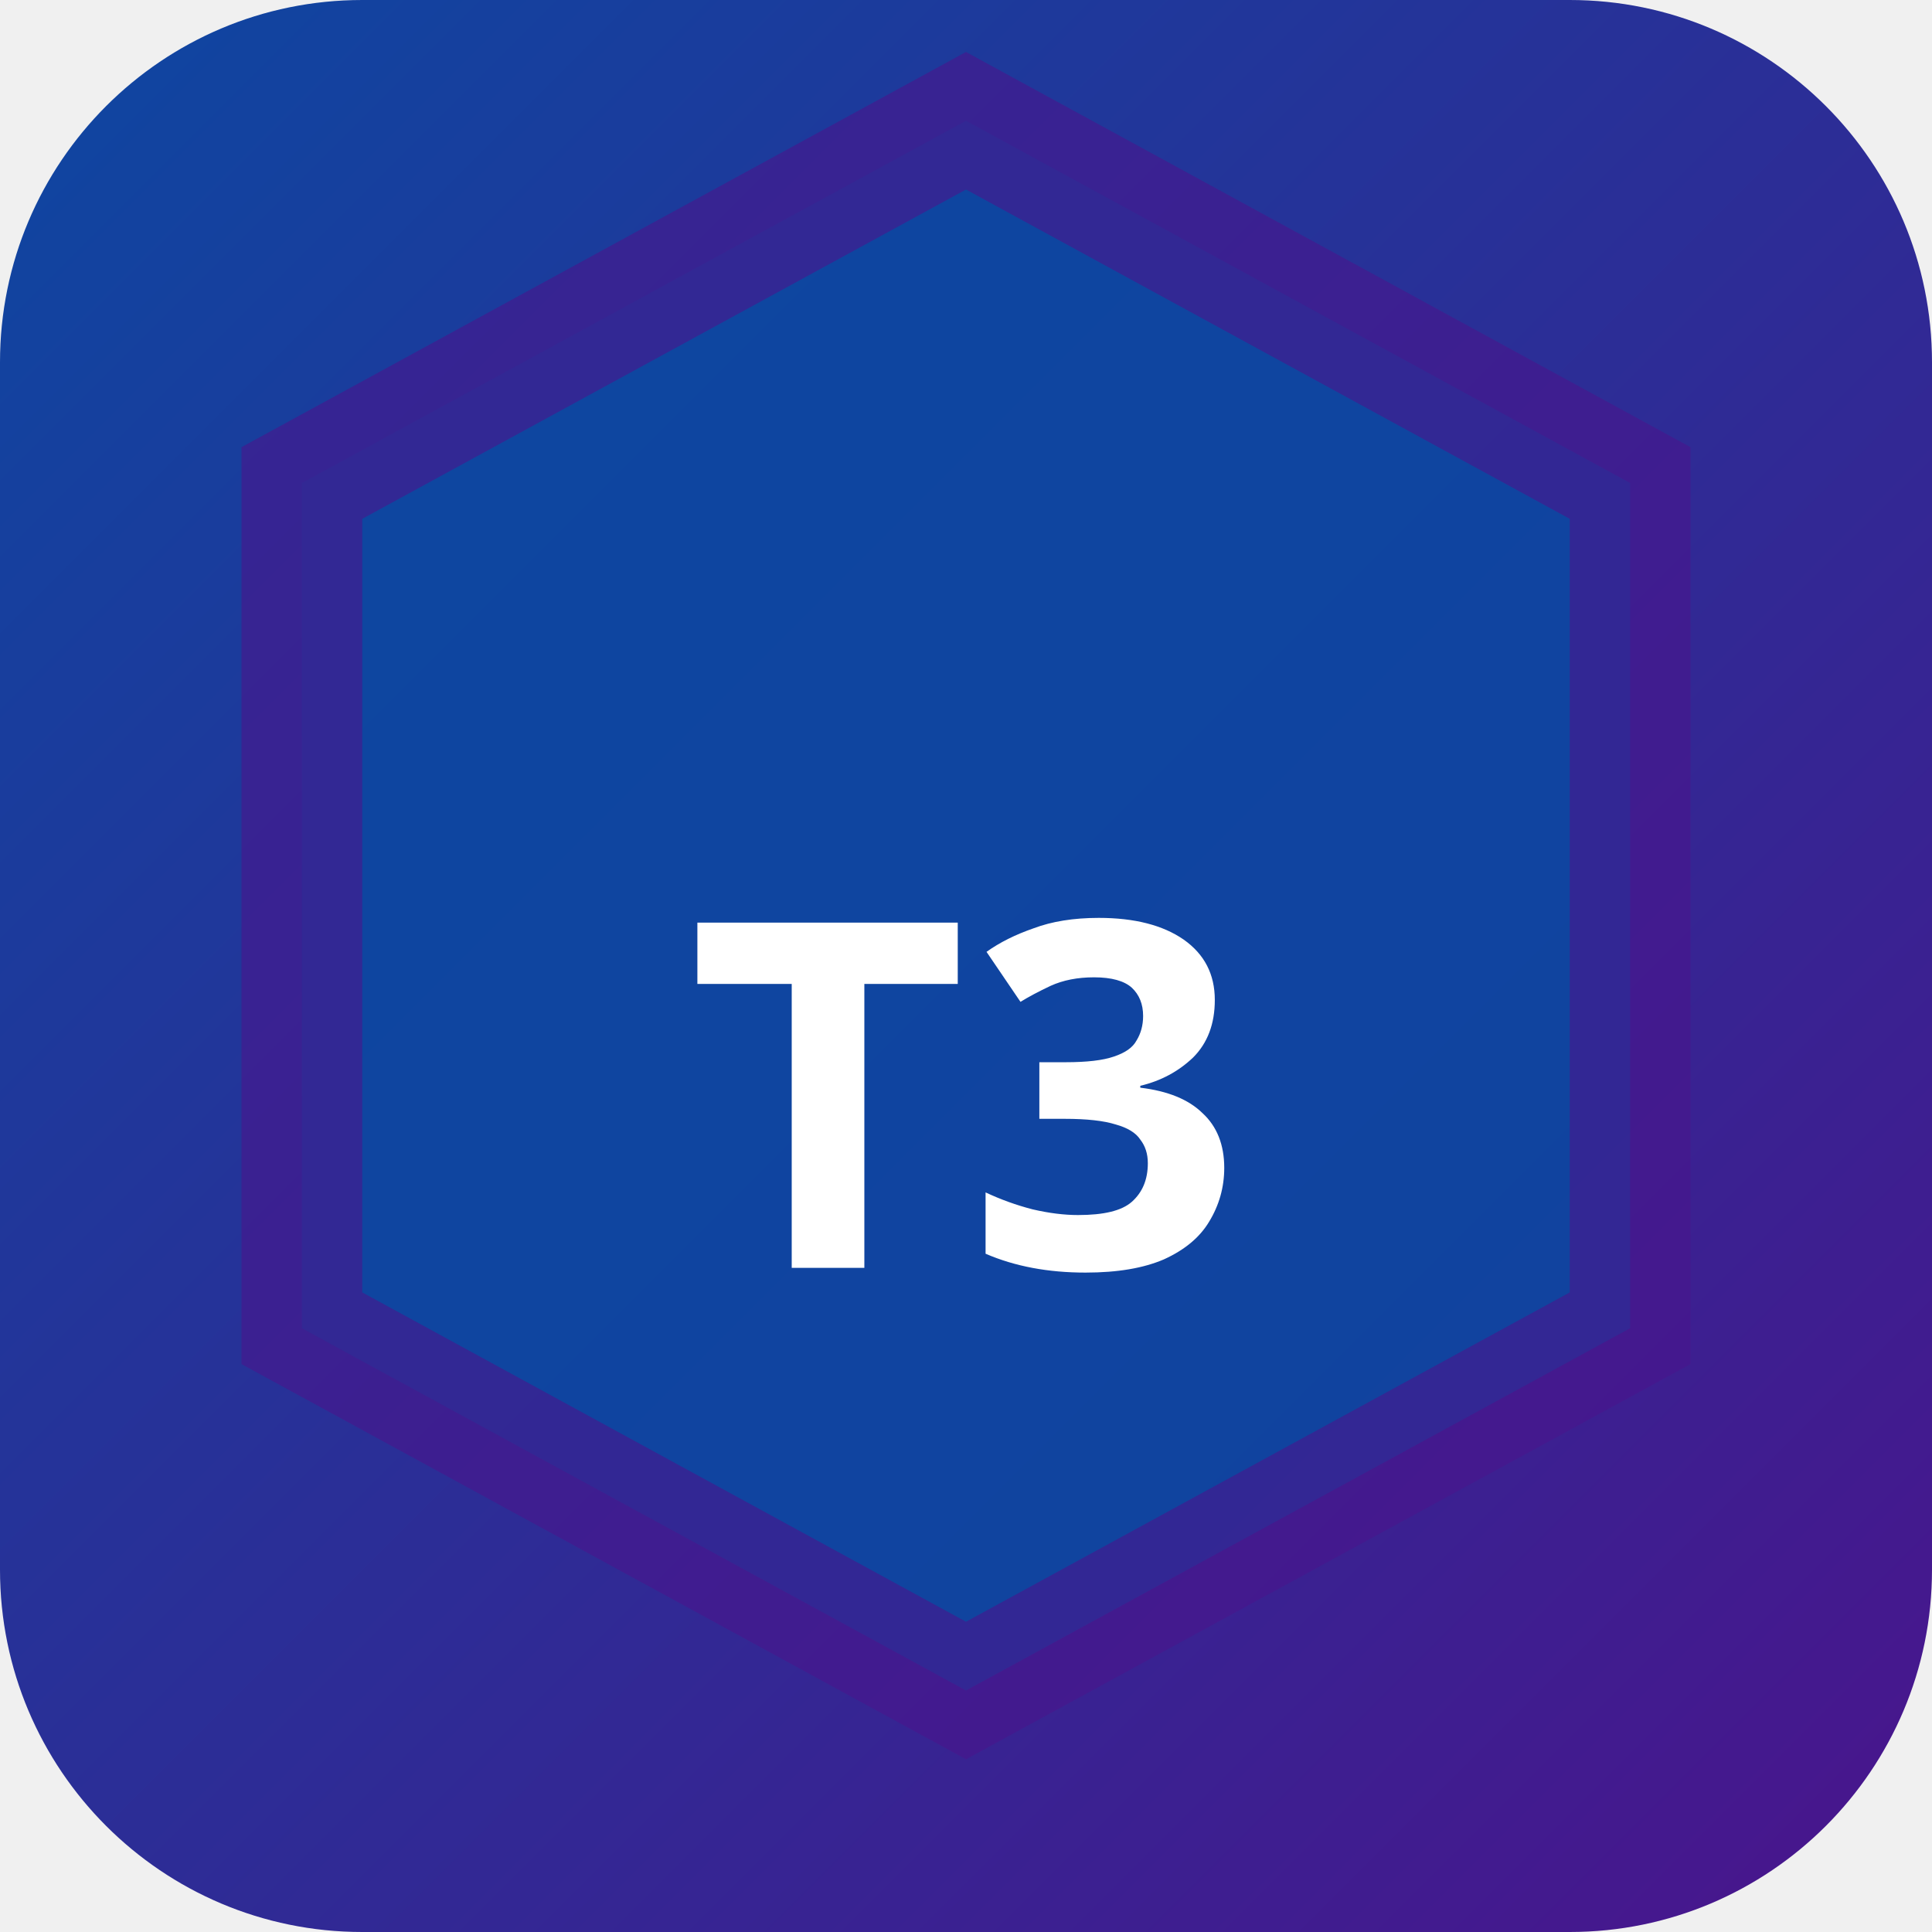
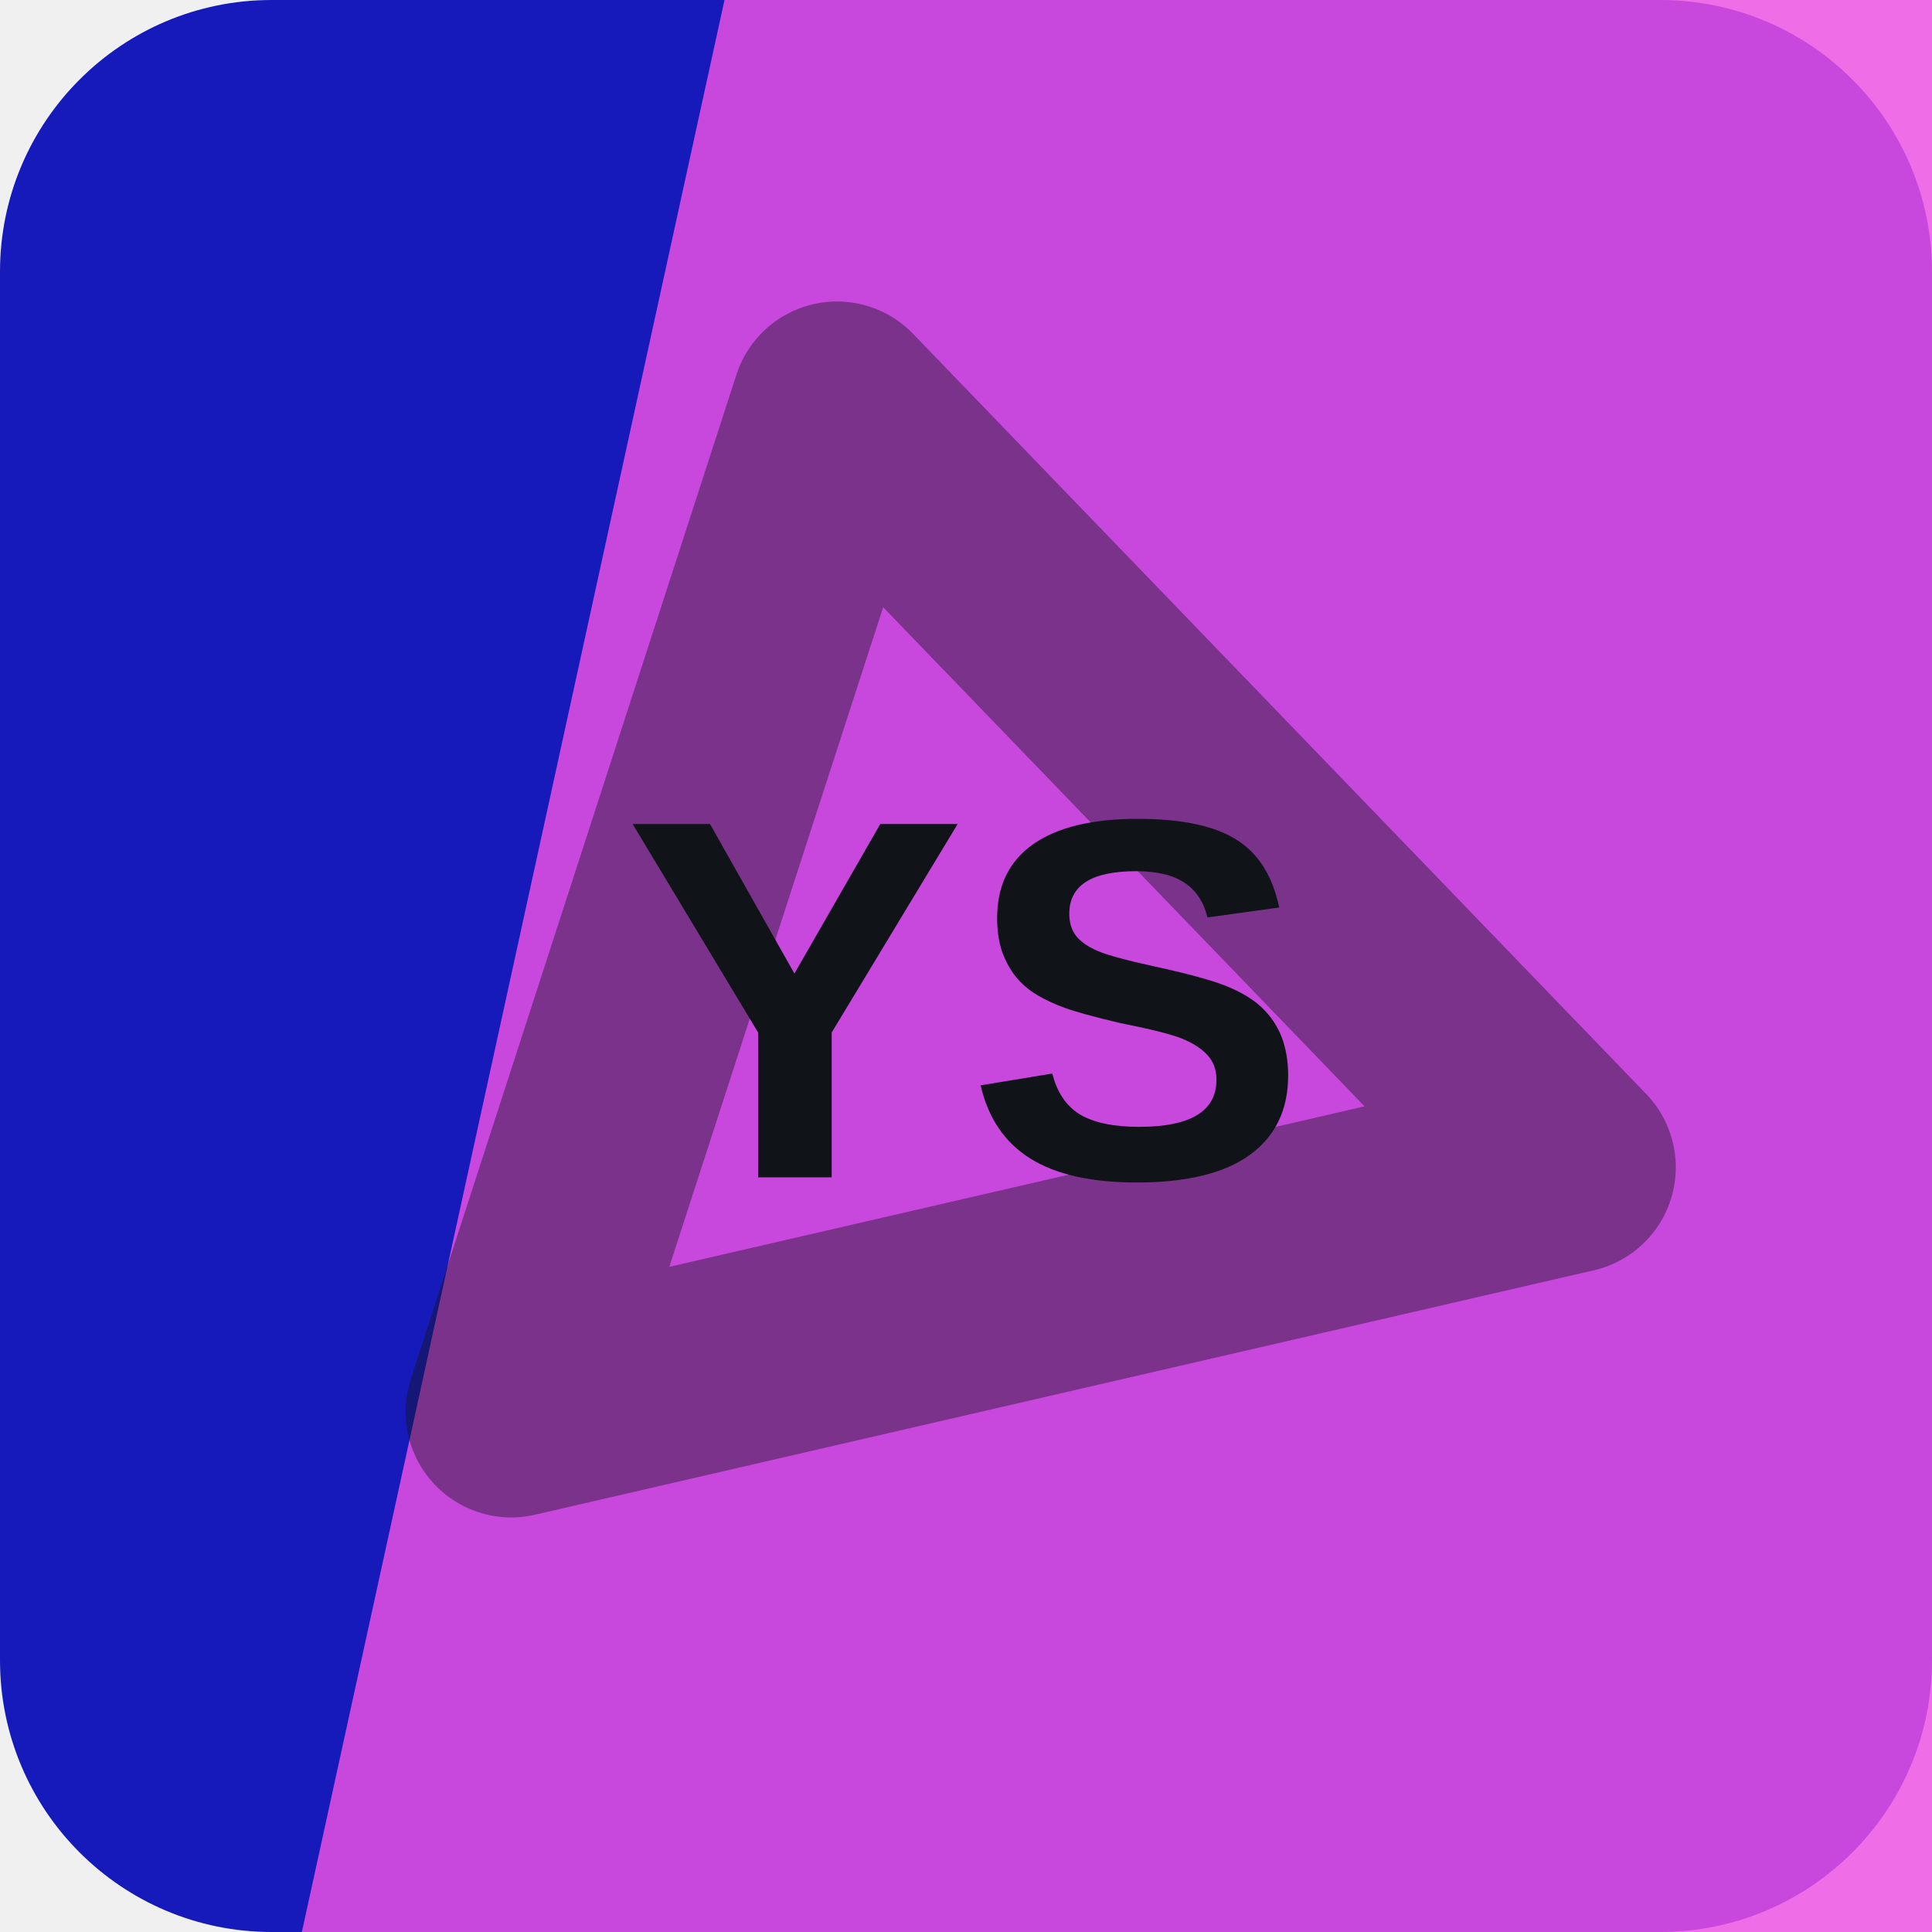
- <svg xmlns="http://www.w3.org/2000/svg" width="32" height="32" viewBox="0 0 32 32">
-   <defs>
-     <linearGradient id="bgt3b0" x1="0" y1="0" x2="1" y2="1">
-       <stop offset="0%" stop-color="#0d47a1" />
-       <stop offset="100%" stop-color="#4a148c" />
-     </linearGradient>
-   </defs>
-   <rect width="32" height="32" rx="6" fill="url(#bgt3b0)" />
-   <polygon points="16,2 27,8 27,22 16,28 5,22 5,8" fill="rgba(13,71,161,0.9)" stroke="rgba(74,20,140,0.6)" stroke-width="2" />
-   <text x="16" y="21" text-anchor="middle" fill="#fff" font-size="8" font-weight="700" font-family="system-ui">T3</text>
+ <svg xmlns="http://www.w3.org/2000/svg" width="64" height="64" viewBox="0 0 64 64" role="img">
+   <rect width="64" height="64" rx="9" fill="hsl(239 78% 41%)" />
+   <path d="M24 0h40v64H10Z" fill="hsl(304 83% 63%)" opacity="0.82" />
+   <g transform="rotate(347 32 32)" opacity="0.42">
+     <path d="M14 43 32 13l18 30Z" fill="none" stroke="#101418" stroke-width="7" stroke-linejoin="round" />
+   </g>
+   <text x="32" y="39" text-anchor="middle" fill="#101418" font-family="Arial,Helvetica,sans-serif" font-size="17" font-weight="700" letter-spacing="0">YS</text>
</svg>
